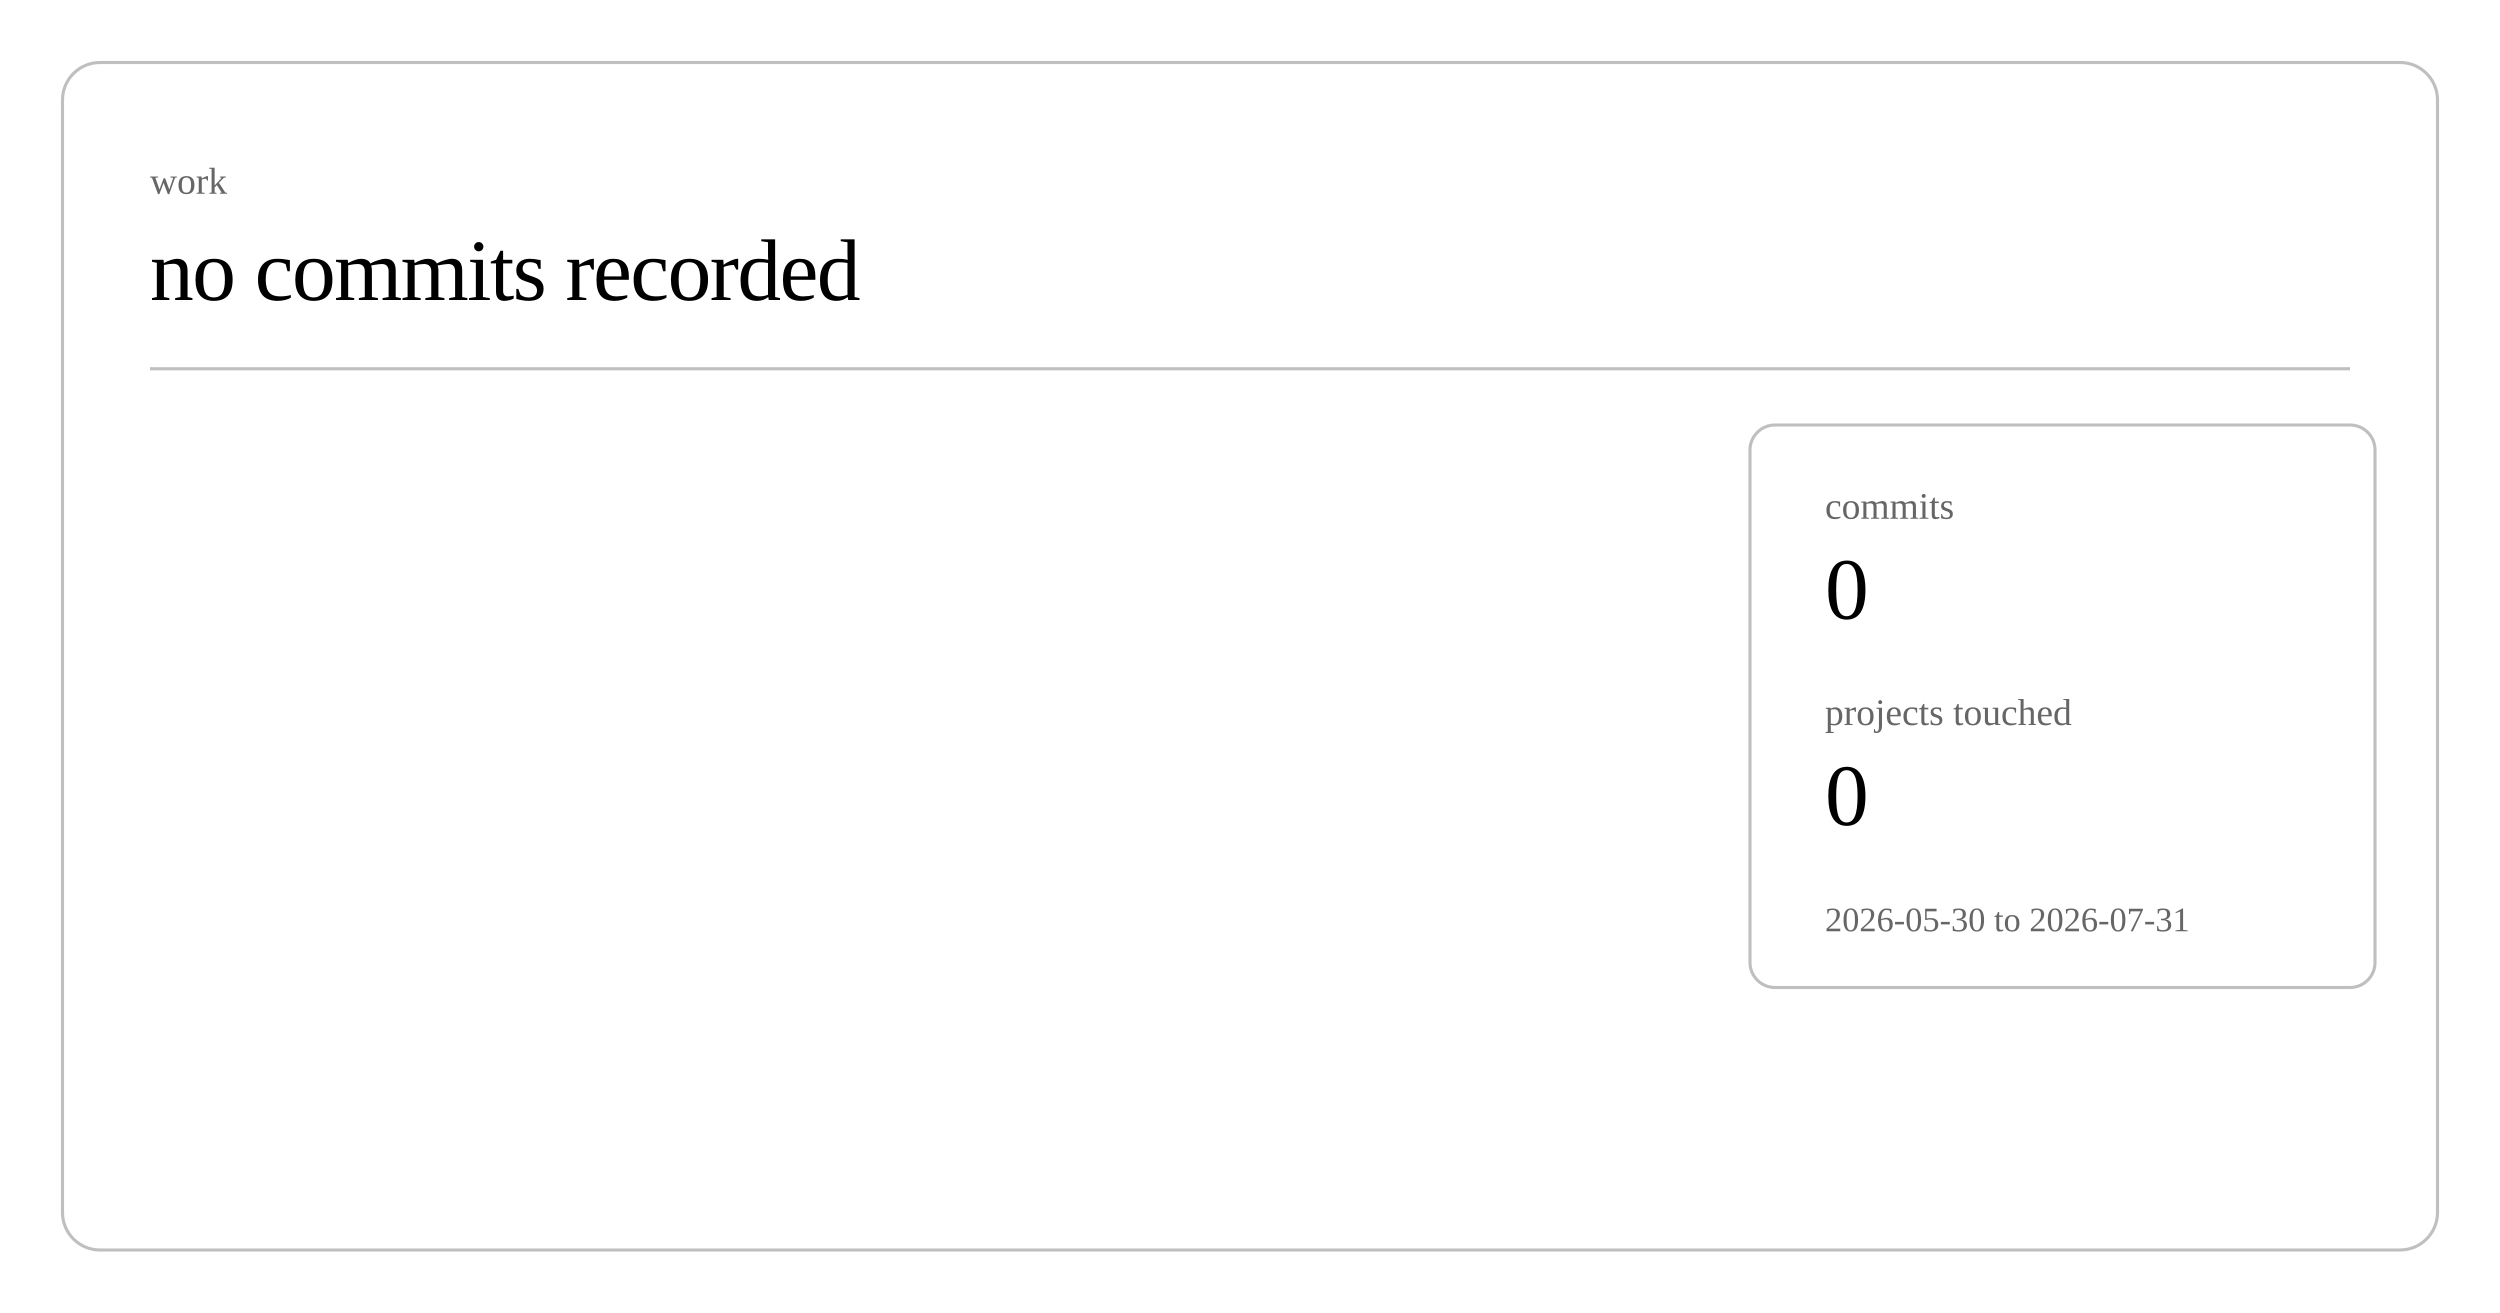
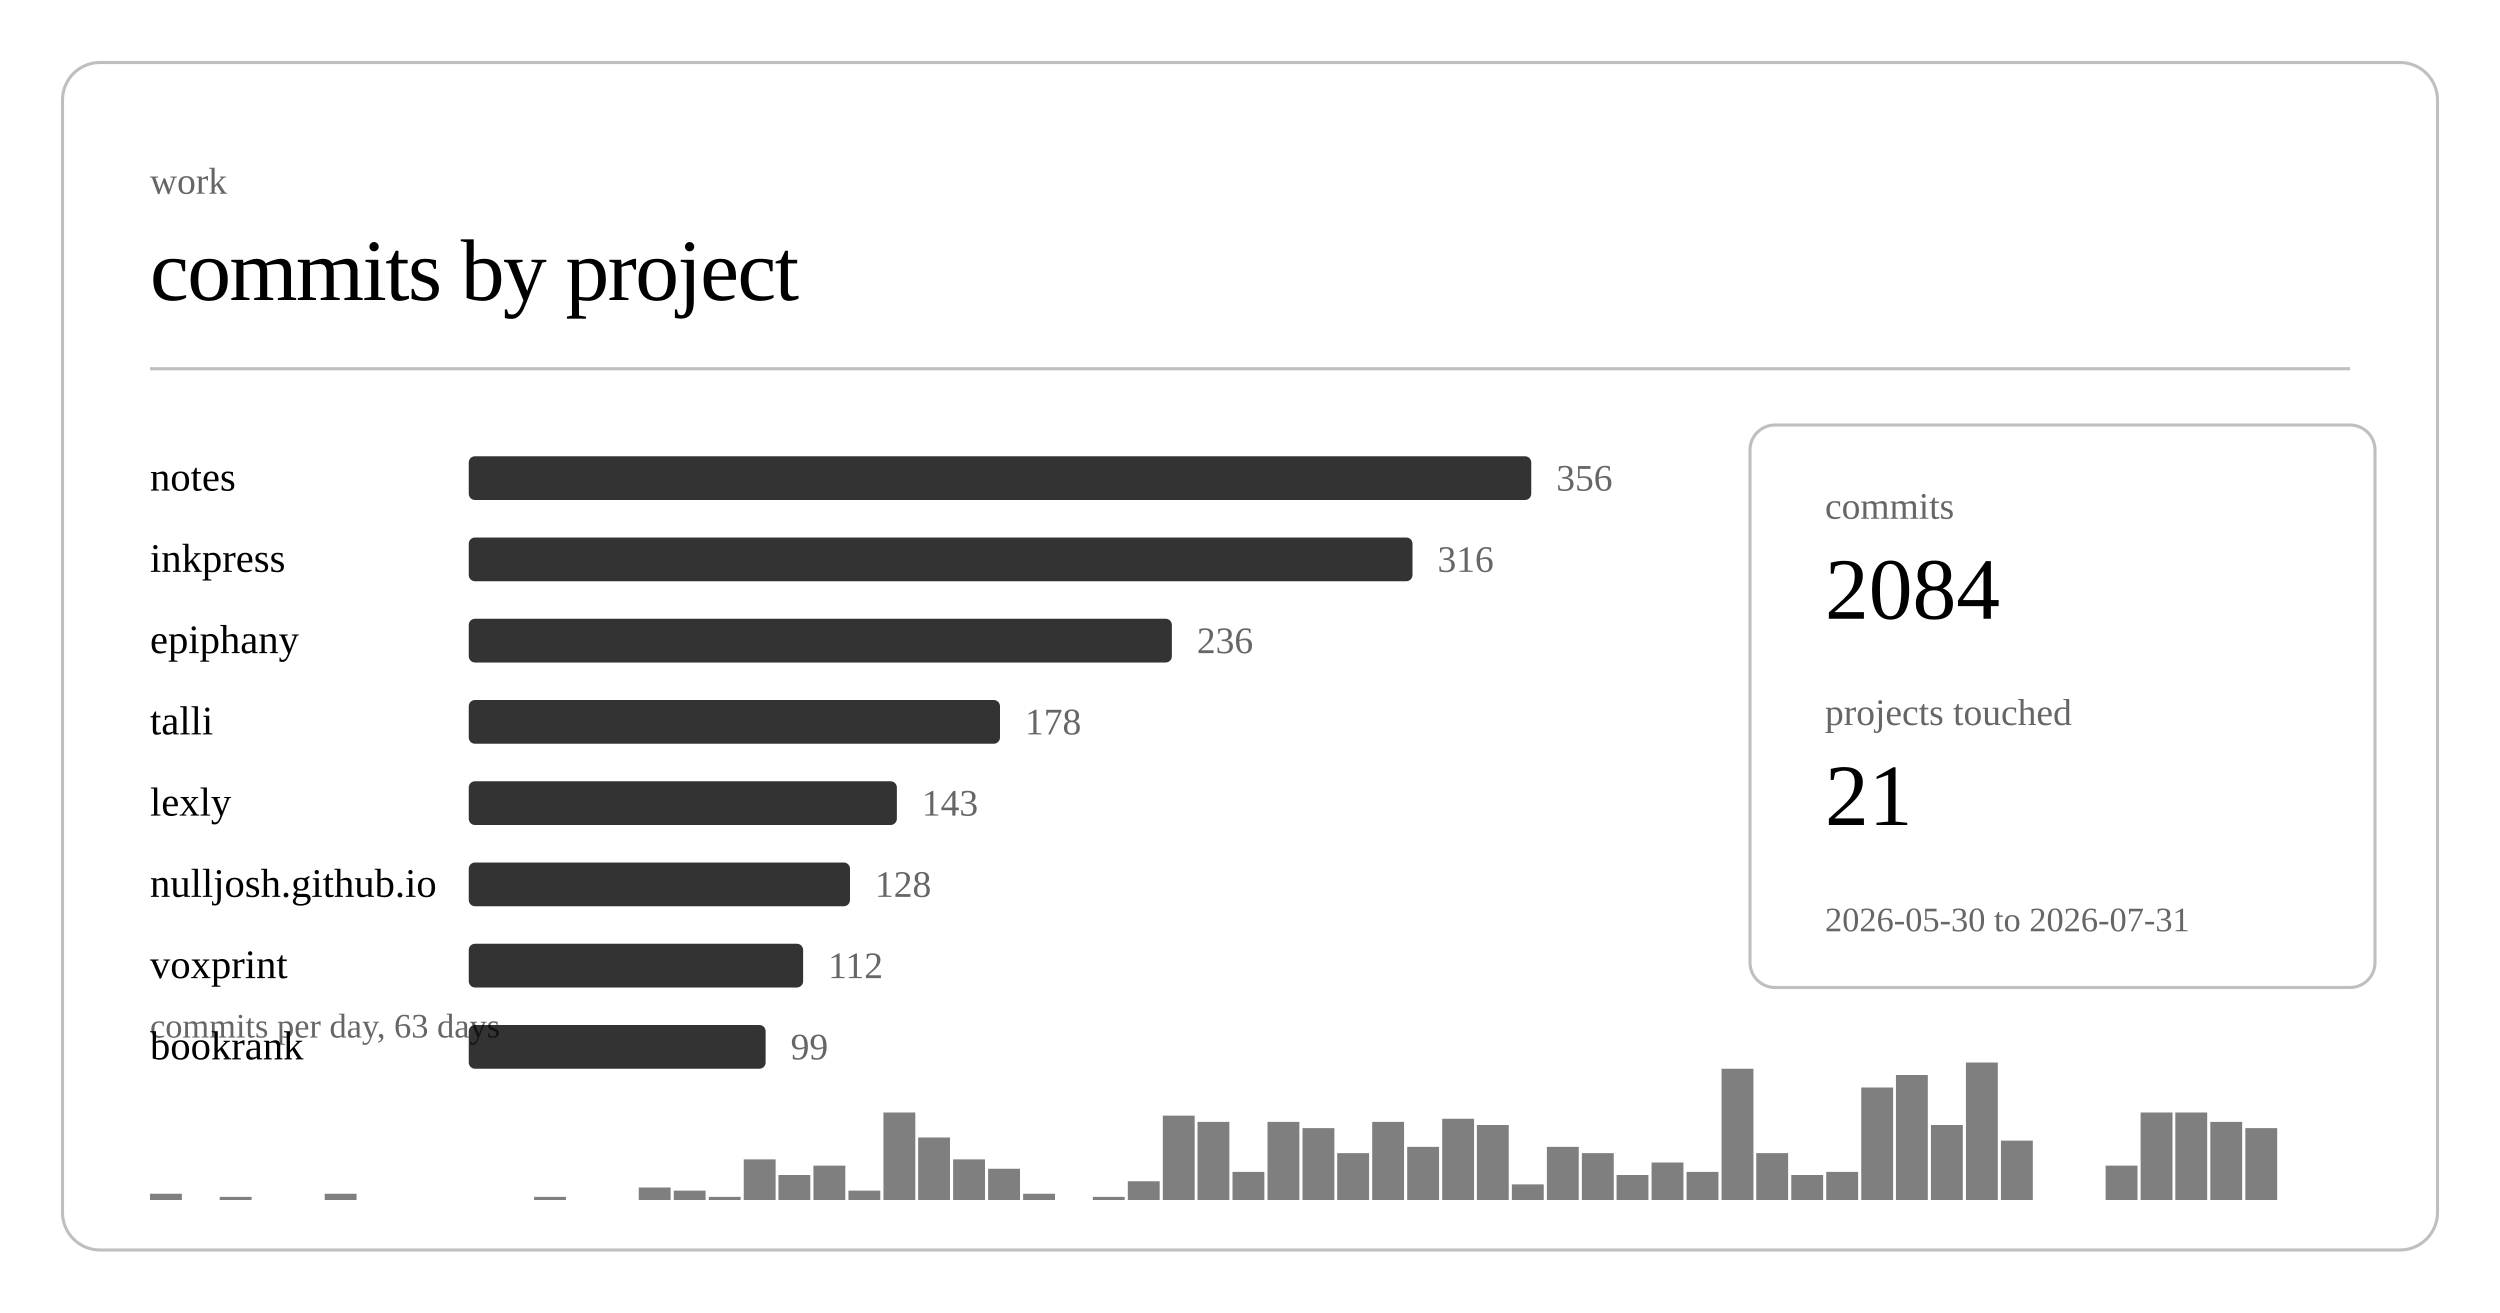
<svg xmlns="http://www.w3.org/2000/svg" class="post-header-svg" viewBox="0 0 800 420" width="800" height="420">
  <rect x="20" y="20" width="760" height="380" rx="12" ry="12" fill="none" stroke="currentColor" stroke-width="1" opacity="0.25" />
  <text fill="currentColor" x="48" y="62" font-size="12" opacity="0.6">work</text>
-   <text fill="currentColor" x="48" y="96" font-size="28" font-weight="300" letter-spacing="-0.5">no commits recorded</text>
+   <text fill="currentColor" x="48" y="96" font-size="28" font-weight="300" letter-spacing="-0.5">commits by project</text>
  <line stroke="currentColor" x1="48" y1="118" x2="752" y2="118" stroke-width="1" opacity="0.25" />
+   <a href="https://github.com/nulljosh/notes">
+     <text fill="currentColor" x="48" y="157" font-size="13">notes</text>
+   </a>
+   <rect x="150" y="146" width="340" height="14" rx="2" fill="currentColor" opacity="0.8" />
+   <text fill="currentColor" x="498" y="157" font-size="12" opacity="0.6">356</text>
+   <a href="https://github.com/nulljosh/inkpress">
+     <text fill="currentColor" x="48" y="183" font-size="13">inkpress</text>
+   </a>
+   <rect x="150" y="172" width="302" height="14" rx="2" fill="currentColor" opacity="0.8" />
+   <text fill="currentColor" x="460" y="183" font-size="12" opacity="0.6">316</text>
+   <a href="https://github.com/nulljosh/epiphany">
+     <text fill="currentColor" x="48" y="209" font-size="13">epiphany</text>
+   </a>
+   <rect x="150" y="198" width="225" height="14" rx="2" fill="currentColor" opacity="0.8" />
+   <text fill="currentColor" x="383" y="209" font-size="12" opacity="0.6">236</text>
+   <a href="https://github.com/nulljosh/talli">
+     <text fill="currentColor" x="48" y="235" font-size="13">talli</text>
+   </a>
+   <rect x="150" y="224" width="170" height="14" rx="2" fill="currentColor" opacity="0.8" />
+   <text fill="currentColor" x="328" y="235" font-size="12" opacity="0.6">178</text>
+   <a href="https://github.com/nulljosh/lexly">
+     <text fill="currentColor" x="48" y="261" font-size="13">lexly</text>
+   </a>
+   <rect x="150" y="250" width="137" height="14" rx="2" fill="currentColor" opacity="0.8" />
+   <text fill="currentColor" x="295" y="261" font-size="12" opacity="0.6">143</text>
+   <a href="https://github.com/nulljosh/nulljosh.github.io">
+     <text fill="currentColor" x="48" y="287" font-size="13">nulljosh.github.io</text>
+   </a>
+   <rect x="150" y="276" width="122" height="14" rx="2" fill="currentColor" opacity="0.8" />
+   <text fill="currentColor" x="280" y="287" font-size="12" opacity="0.6">128</text>
+   <a href="https://github.com/nulljosh/voxprint">
+     <text fill="currentColor" x="48" y="313" font-size="13">voxprint</text>
+   </a>
+   <rect x="150" y="302" width="107" height="14" rx="2" fill="currentColor" opacity="0.8" />
+   <text fill="currentColor" x="265" y="313" font-size="12" opacity="0.6">112</text>
+   <a href="https://github.com/nulljosh/bookrank">
+     <text fill="currentColor" x="48" y="339" font-size="13">bookrank</text>
+   </a>
+   <rect x="150" y="328" width="95" height="14" rx="2" fill="currentColor" opacity="0.8" />
+   <text fill="currentColor" x="253" y="339" font-size="12" opacity="0.6">99</text>
+   <rect x="48.0" y="382" width="10.2" height="2" fill="currentColor" opacity="0.5" />
+   <rect x="70.3" y="383" width="10.2" height="1" fill="currentColor" opacity="0.5" />
+   <rect x="103.9" y="382" width="10.2" height="2" fill="currentColor" opacity="0.5" />
+   <rect x="170.9" y="383" width="10.2" height="1" fill="currentColor" opacity="0.5" />
+   <rect x="204.4" y="380" width="10.2" height="4" fill="currentColor" opacity="0.5" />
+   <rect x="215.6" y="381" width="10.2" height="3" fill="currentColor" opacity="0.5" />
+   <rect x="226.8" y="383" width="10.2" height="1" fill="currentColor" opacity="0.5" />
+   <rect x="238.0" y="371" width="10.2" height="13" fill="currentColor" opacity="0.5" />
+   <rect x="249.1" y="376" width="10.2" height="8" fill="currentColor" opacity="0.5" />
+   <rect x="260.3" y="373" width="10.2" height="11" fill="currentColor" opacity="0.5" />
+   <rect x="271.5" y="381" width="10.2" height="3" fill="currentColor" opacity="0.5" />
+   <rect x="282.7" y="356" width="10.2" height="28" fill="currentColor" opacity="0.5" />
+   <rect x="293.8" y="364" width="10.2" height="20" fill="currentColor" opacity="0.5" />
+   <rect x="305.0" y="371" width="10.2" height="13" fill="currentColor" opacity="0.5" />
+   <rect x="316.2" y="374" width="10.2" height="10" fill="currentColor" opacity="0.5" />
+   <rect x="327.4" y="382" width="10.2" height="2" fill="currentColor" opacity="0.5" />
+   <rect x="349.7" y="383" width="10.2" height="1" fill="currentColor" opacity="0.5" />
+   <rect x="360.9" y="378" width="10.2" height="6" fill="currentColor" opacity="0.5" />
+   <rect x="372.1" y="357" width="10.2" height="27" fill="currentColor" opacity="0.5" />
+   <rect x="383.2" y="359" width="10.2" height="25" fill="currentColor" opacity="0.5" />
+   <rect x="394.4" y="375" width="10.2" height="9" fill="currentColor" opacity="0.5" />
+   <rect x="405.6" y="359" width="10.2" height="25" fill="currentColor" opacity="0.5" />
+   <rect x="416.8" y="361" width="10.2" height="23" fill="currentColor" opacity="0.5" />
+   <rect x="427.9" y="369" width="10.2" height="15" fill="currentColor" opacity="0.5" />
+   <rect x="439.1" y="359" width="10.2" height="25" fill="currentColor" opacity="0.5" />
+   <rect x="450.3" y="367" width="10.2" height="17" fill="currentColor" opacity="0.5" />
+   <rect x="461.5" y="358" width="10.2" height="26" fill="currentColor" opacity="0.5" />
+   <rect x="472.6" y="360" width="10.2" height="24" fill="currentColor" opacity="0.5" />
+   <rect x="483.8" y="379" width="10.2" height="5" fill="currentColor" opacity="0.5" />
+   <rect x="495.0" y="367" width="10.2" height="17" fill="currentColor" opacity="0.5" />
+   <rect x="506.2" y="369" width="10.2" height="15" fill="currentColor" opacity="0.5" />
+   <rect x="517.3" y="376" width="10.2" height="8" fill="currentColor" opacity="0.5" />
+   <rect x="528.5" y="372" width="10.2" height="12" fill="currentColor" opacity="0.5" />
+   <rect x="539.7" y="375" width="10.2" height="9" fill="currentColor" opacity="0.5" />
+   <rect x="550.9" y="342" width="10.2" height="42" fill="currentColor" opacity="0.5" />
+   <rect x="562.0" y="369" width="10.2" height="15" fill="currentColor" opacity="0.5" />
+   <rect x="573.2" y="376" width="10.2" height="8" fill="currentColor" opacity="0.5" />
+   <rect x="584.4" y="375" width="10.2" height="9" fill="currentColor" opacity="0.5" />
+   <rect x="595.6" y="348" width="10.2" height="36" fill="currentColor" opacity="0.5" />
+   <rect x="606.7" y="344" width="10.2" height="40" fill="currentColor" opacity="0.5" />
+   <rect x="617.9" y="360" width="10.2" height="24" fill="currentColor" opacity="0.5" />
+   <rect x="629.1" y="340" width="10.2" height="44" fill="currentColor" opacity="0.5" />
+   <rect x="640.3" y="365" width="10.2" height="19" fill="currentColor" opacity="0.5" />
+   <rect x="673.8" y="373" width="10.2" height="11" fill="currentColor" opacity="0.5" />
+   <rect x="685.0" y="356" width="10.2" height="28" fill="currentColor" opacity="0.5" />
+   <rect x="696.1" y="356" width="10.2" height="28" fill="currentColor" opacity="0.5" />
+   <rect x="707.3" y="359" width="10.2" height="25" fill="currentColor" opacity="0.5" />
+   <rect x="718.5" y="361" width="10.2" height="23" fill="currentColor" opacity="0.5" />
+   <text fill="currentColor" x="48" y="332" font-size="11" opacity="0.6">commits per day, 63 days</text>
  <rect x="560" y="136" width="200" height="180" rx="8" ry="8" fill="none" stroke="currentColor" stroke-width="1" opacity="0.25" />
  <text fill="currentColor" x="584" y="166" font-size="12" opacity="0.6">commits</text>
-   <text fill="currentColor" x="584" y="198" font-size="28" font-weight="500">0</text>
+   <text fill="currentColor" x="584" y="198" font-size="28" font-weight="500">2084</text>
  <text fill="currentColor" x="584" y="232" font-size="12" opacity="0.6">projects touched</text>
-   <text fill="currentColor" x="584" y="264" font-size="28" font-weight="500">0</text>
+   <text fill="currentColor" x="584" y="264" font-size="28" font-weight="500">21</text>
  <text fill="currentColor" x="584" y="298" font-size="11" opacity="0.6">2026-05-30 to 2026-07-31</text>
</svg>
